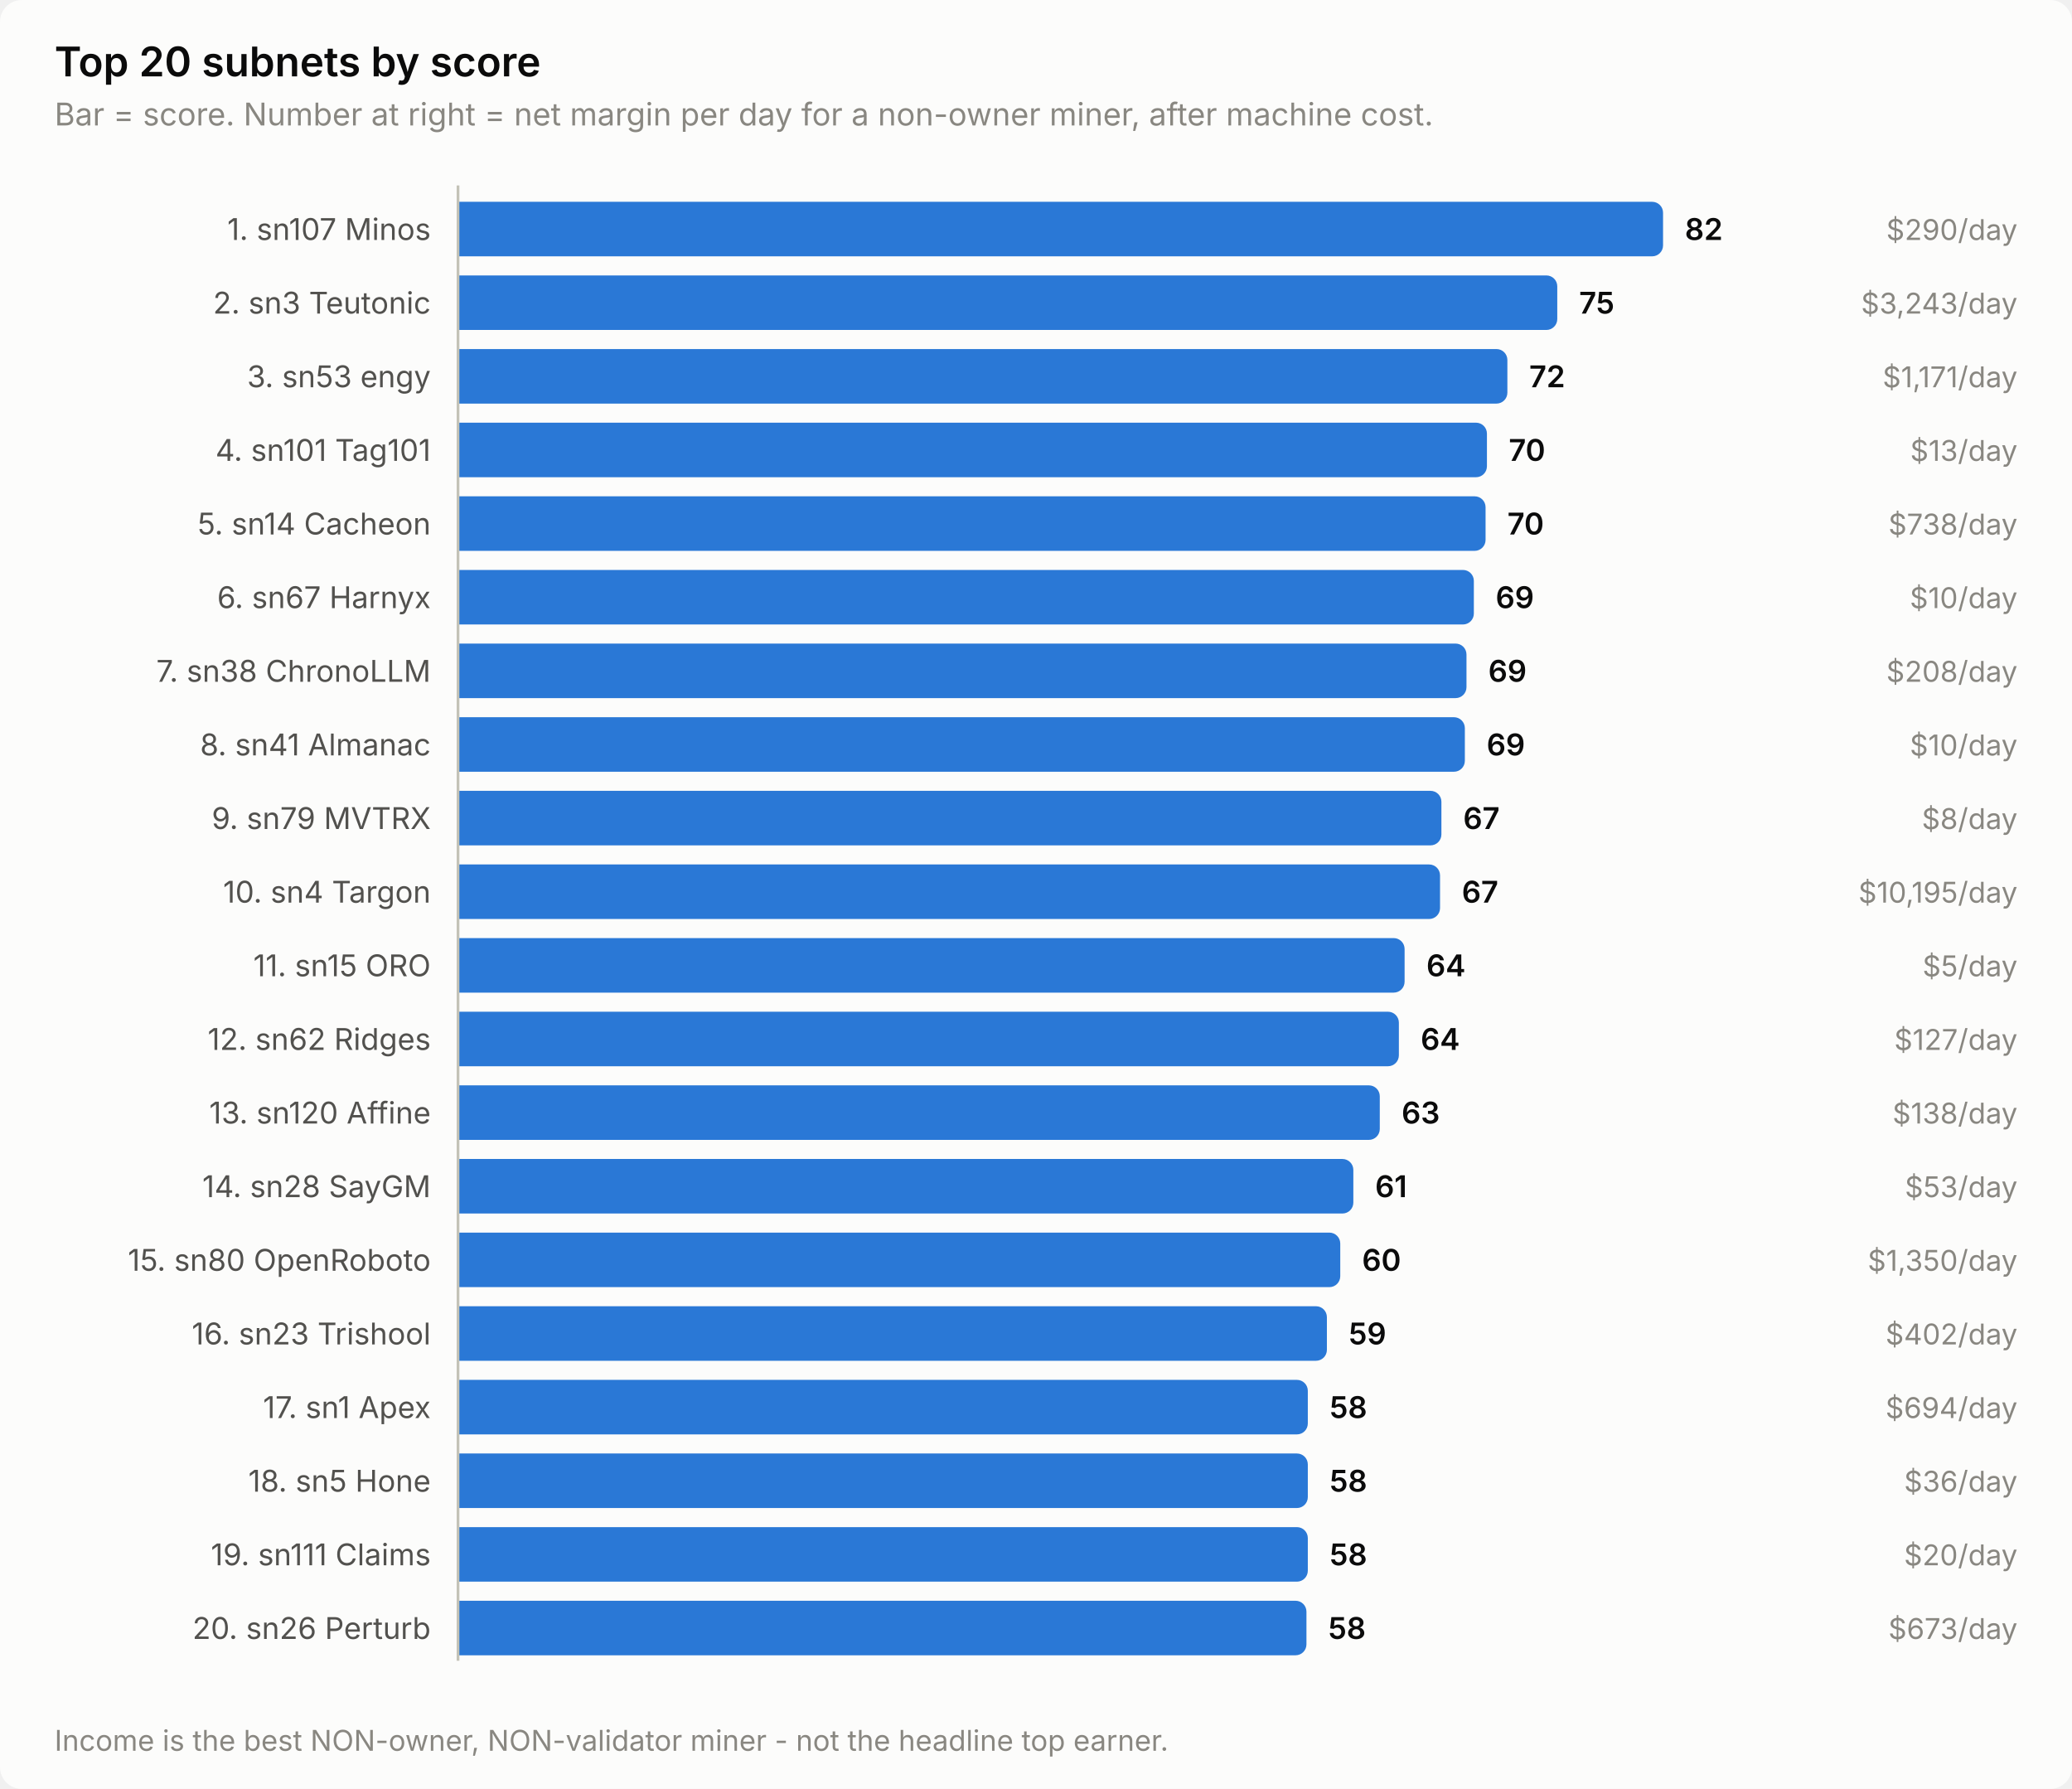
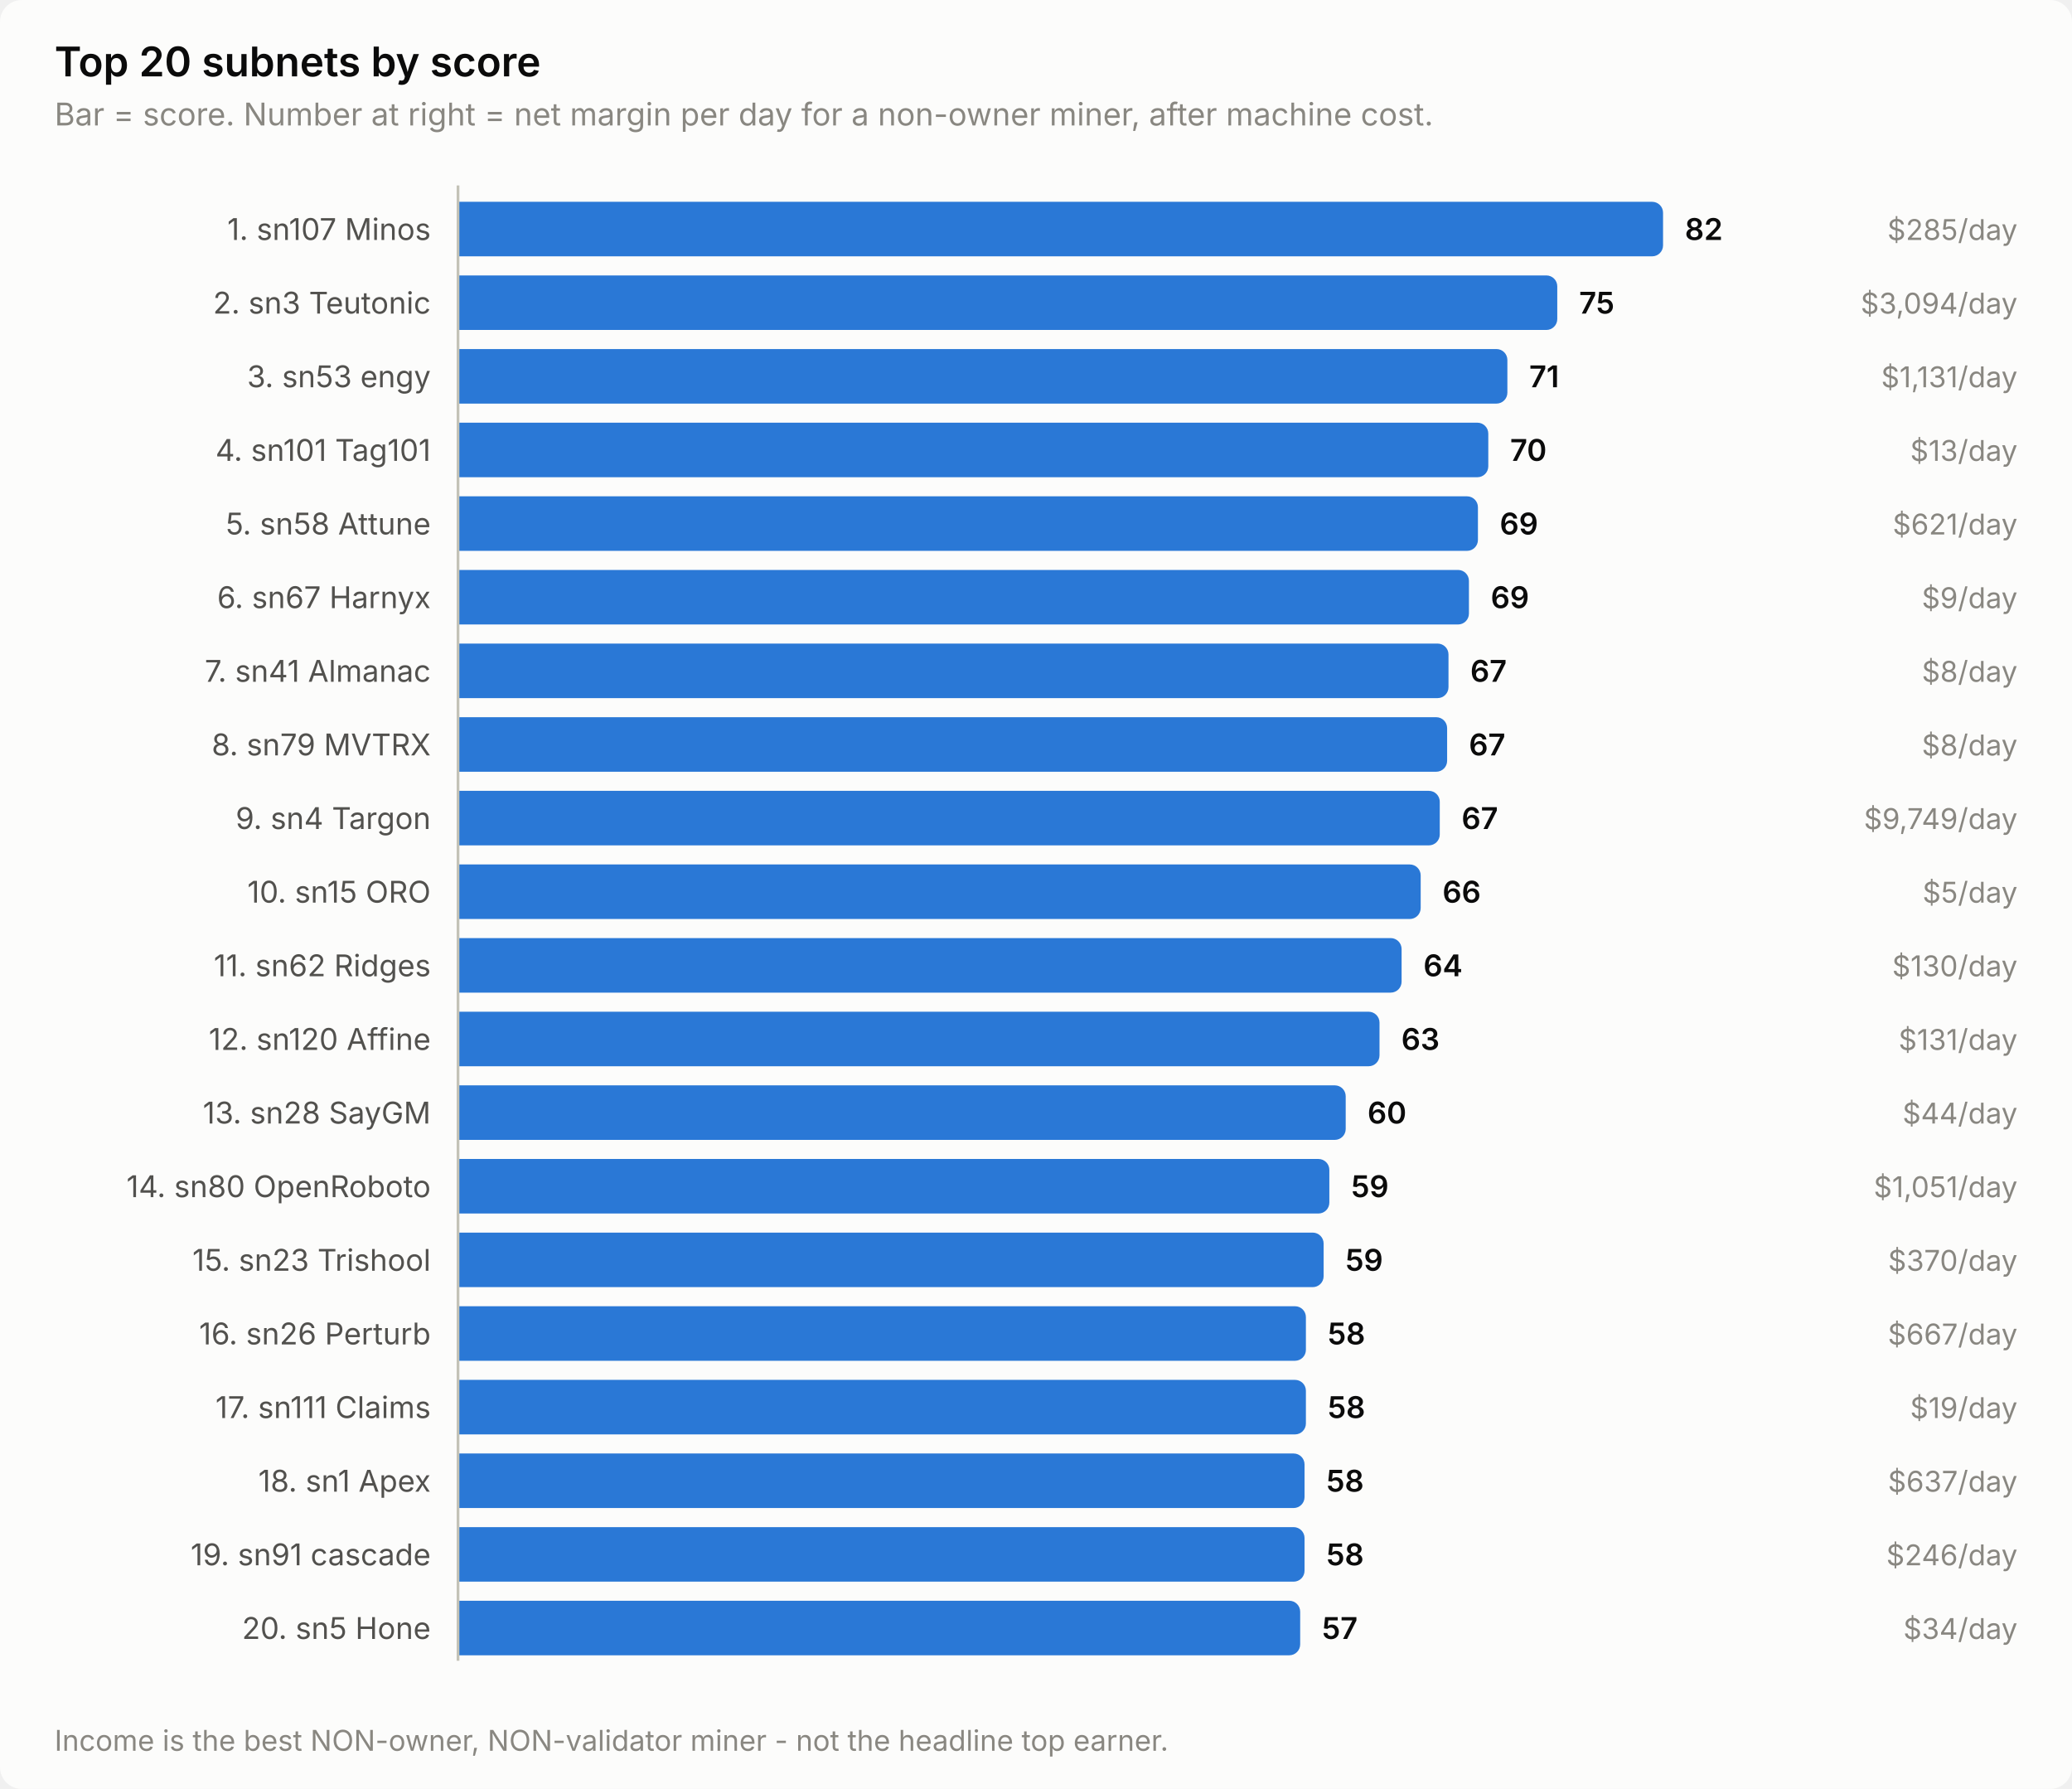
<svg xmlns="http://www.w3.org/2000/svg" width="760" height="656" viewBox="0 0 760 656" role="img" aria-label="Top 20 subnets by score">
  <style>
    text { font-family: system-ui, -apple-system, 'Segoe UI', sans-serif; }
    .t-title { font-size: 15px; font-weight: 600; }
    .t-sub { font-size: 11.5px; }
    .t-lab { font-size: 11px; }
    .t-val { font-size: 11px; font-weight: 600; font-variant-numeric: tabular-nums; }
    .t-tick { font-size: 10.5px; font-variant-numeric: tabular-nums; }

    .surface { fill: #fcfcfb; }
    .ink { fill: #0b0b0b; }
    .ink2 { fill: #52514e; }
    .muted { fill: #898781; }
    .grid { stroke: #e1e0d9; }
    .axis { stroke: #c3c2b7; }
    .accent { fill: #2a78d6; }
    .critical { fill: #d03b3b; }
    .deemph { fill: #d8d7d0; }

    @media (prefers-color-scheme: dark) {
      .surface { fill: #1a1a19; }
      .ink { fill: #ffffff; }
      .ink2 { fill: #c3c2b7; }
      .muted { fill: #898781; }
      .grid { stroke: #2c2c2a; }
      .axis { stroke: #383835; }
      .accent { fill: #3987e5; }
      .deemph { fill: #3a3a37; }
    }
</style>
  <rect class="surface" width="760" height="656" rx="8" />
  <text class="ink t-title" x="20" y="28">Top 20 subnets by score</text>
  <text class="muted t-sub" x="20" y="46">Bar = score. Number at right = net margin per day for a non-owner miner, after machine cost.</text>
  <text class="ink2 t-lab" x="158" y="88" text-anchor="end">1. sn107 Minos</text>
  <path class="accent" d="M168.0,74.0 H606.0 a4.0,4.0 0 0 1 4.0,4.0 V90.0 a4.0,4.0 0 0 1 -4.0,4.0 H168.0 Z" />
  <text class="ink t-val" x="618.0" y="88">82</text>
-   <text class="muted t-tick" x="740" y="88" text-anchor="end">$290/day</text>
+   <text class="muted t-tick" x="740" y="88" text-anchor="end">$285/day</text>
  <text class="ink2 t-lab" x="158" y="115" text-anchor="end">2. sn3 Teutonic</text>
  <path class="accent" d="M168.0,101.0 H567.2 a4.0,4.0 0 0 1 4.0,4.0 V117.0 a4.0,4.0 0 0 1 -4.0,4.0 H168.0 Z" />
  <text class="ink t-val" x="579.2" y="115">75</text>
-   <text class="muted t-tick" x="740" y="115" text-anchor="end">$3,243/day</text>
+   <text class="muted t-tick" x="740" y="115" text-anchor="end">$3,094/day</text>
  <text class="ink2 t-lab" x="158" y="142" text-anchor="end">3. sn53 engy</text>
  <path class="accent" d="M168.0,128.0 H548.9 a4.0,4.0 0 0 1 4.0,4.0 V144.0 a4.0,4.0 0 0 1 -4.0,4.0 H168.0 Z" />
-   <text class="ink t-val" x="560.9" y="142">72</text>
-   <text class="muted t-tick" x="740" y="142" text-anchor="end">$1,171/day</text>
+   <text class="ink t-val" x="560.9" y="142">71</text>
+   <text class="muted t-tick" x="740" y="142" text-anchor="end">$1,131/day</text>
  <text class="ink2 t-lab" x="158" y="169" text-anchor="end">4. sn101 Tag101</text>
-   <path class="accent" d="M168.0,155.0 H541.4 a4.0,4.0 0 0 1 4.0,4.0 V171.0 a4.0,4.0 0 0 1 -4.0,4.0 H168.0 Z" />
-   <text class="ink t-val" x="553.4" y="169">70</text>
+   <path class="accent" d="M168.0,155.0 H541.9 a4.0,4.0 0 0 1 4.0,4.0 V171.0 a4.0,4.0 0 0 1 -4.0,4.0 H168.0 Z" />
+   <text class="ink t-val" x="553.9" y="169">70</text>
  <text class="muted t-tick" x="740" y="169" text-anchor="end">$13/day</text>
-   <text class="ink2 t-lab" x="158" y="196" text-anchor="end">5. sn14 Cacheon</text>
-   <path class="accent" d="M168.0,182.0 H540.9 a4.0,4.0 0 0 1 4.0,4.0 V198.0 a4.0,4.0 0 0 1 -4.0,4.0 H168.0 Z" />
-   <text class="ink t-val" x="552.9" y="196">70</text>
-   <text class="muted t-tick" x="740" y="196" text-anchor="end">$738/day</text>
+   <text class="ink2 t-lab" x="158" y="196" text-anchor="end">5. sn58 Attune</text>
+   <path class="accent" d="M168.0,182.0 H538.1 a4.0,4.0 0 0 1 4.0,4.0 V198.0 a4.0,4.0 0 0 1 -4.0,4.0 H168.0 Z" />
+   <text class="ink t-val" x="550.1" y="196">69</text>
+   <text class="muted t-tick" x="740" y="196" text-anchor="end">$621/day</text>
  <text class="ink2 t-lab" x="158" y="223" text-anchor="end">6. sn67 Harnyx</text>
-   <path class="accent" d="M168.0,209.0 H536.6 a4.0,4.0 0 0 1 4.0,4.0 V225.0 a4.0,4.0 0 0 1 -4.0,4.0 H168.0 Z" />
-   <text class="ink t-val" x="548.6" y="223">69</text>
-   <text class="muted t-tick" x="740" y="223" text-anchor="end">$10/day</text>
-   <text class="ink2 t-lab" x="158" y="250" text-anchor="end">7. sn38 ChronoLLM</text>
-   <path class="accent" d="M168.0,236.0 H533.9 a4.0,4.0 0 0 1 4.0,4.0 V252.0 a4.0,4.0 0 0 1 -4.0,4.0 H168.0 Z" />
-   <text class="ink t-val" x="545.9" y="250">69</text>
-   <text class="muted t-tick" x="740" y="250" text-anchor="end">$208/day</text>
-   <text class="ink2 t-lab" x="158" y="277" text-anchor="end">8. sn41 Almanac</text>
-   <path class="accent" d="M168.0,263.0 H533.3 a4.0,4.0 0 0 1 4.0,4.0 V279.0 a4.0,4.0 0 0 1 -4.0,4.0 H168.0 Z" />
-   <text class="ink t-val" x="545.3" y="277">69</text>
-   <text class="muted t-tick" x="740" y="277" text-anchor="end">$10/day</text>
-   <text class="ink2 t-lab" x="158" y="304" text-anchor="end">9. sn79 MVTRX</text>
-   <path class="accent" d="M168.0,290.0 H524.7 a4.0,4.0 0 0 1 4.0,4.0 V306.0 a4.0,4.0 0 0 1 -4.0,4.0 H168.0 Z" />
-   <text class="ink t-val" x="536.7" y="304">67</text>
-   <text class="muted t-tick" x="740" y="304" text-anchor="end">$8/day</text>
-   <text class="ink2 t-lab" x="158" y="331" text-anchor="end">10. sn4 Targon</text>
-   <path class="accent" d="M168.0,317.0 H524.2 a4.0,4.0 0 0 1 4.0,4.0 V333.0 a4.0,4.0 0 0 1 -4.0,4.0 H168.0 Z" />
-   <text class="ink t-val" x="536.2" y="331">67</text>
-   <text class="muted t-tick" x="740" y="331" text-anchor="end">$10,195/day</text>
-   <text class="ink2 t-lab" x="158" y="358" text-anchor="end">11. sn15 ORO</text>
-   <path class="accent" d="M168.0,344.0 H511.2 a4.0,4.0 0 0 1 4.0,4.0 V360.0 a4.0,4.0 0 0 1 -4.0,4.0 H168.0 Z" />
-   <text class="ink t-val" x="523.2" y="358">64</text>
-   <text class="muted t-tick" x="740" y="358" text-anchor="end">$5/day</text>
-   <text class="ink2 t-lab" x="158" y="385" text-anchor="end">12. sn62 Ridges</text>
-   <path class="accent" d="M168.0,371.0 H509.1 a4.0,4.0 0 0 1 4.0,4.0 V387.0 a4.0,4.0 0 0 1 -4.0,4.0 H168.0 Z" />
-   <text class="ink t-val" x="521.1" y="385">64</text>
-   <text class="muted t-tick" x="740" y="385" text-anchor="end">$127/day</text>
-   <text class="ink2 t-lab" x="158" y="412" text-anchor="end">13. sn120 Affine</text>
-   <path class="accent" d="M168.0,398.0 H502.1 a4.0,4.0 0 0 1 4.0,4.0 V414.0 a4.0,4.0 0 0 1 -4.0,4.0 H168.0 Z" />
-   <text class="ink t-val" x="514.1" y="412">63</text>
-   <text class="muted t-tick" x="740" y="412" text-anchor="end">$138/day</text>
-   <text class="ink2 t-lab" x="158" y="439" text-anchor="end">14. sn28 SayGM</text>
-   <path class="accent" d="M168.0,425.0 H492.4 a4.0,4.0 0 0 1 4.0,4.0 V441.0 a4.0,4.0 0 0 1 -4.0,4.0 H168.0 Z" />
-   <text class="ink t-val" x="504.4" y="439">61</text>
-   <text class="muted t-tick" x="740" y="439" text-anchor="end">$53/day</text>
-   <text class="ink2 t-lab" x="158" y="466" text-anchor="end">15. sn80 OpenRoboto</text>
-   <path class="accent" d="M168.0,452.0 H487.6 a4.0,4.0 0 0 1 4.0,4.0 V468.0 a4.0,4.0 0 0 1 -4.0,4.0 H168.0 Z" />
-   <text class="ink t-val" x="499.6" y="466">60</text>
-   <text class="muted t-tick" x="740" y="466" text-anchor="end">$1,350/day</text>
-   <text class="ink2 t-lab" x="158" y="493" text-anchor="end">16. sn23 Trishool</text>
-   <path class="accent" d="M168.0,479.0 H482.7 a4.0,4.0 0 0 1 4.0,4.0 V495.0 a4.0,4.0 0 0 1 -4.0,4.0 H168.0 Z" />
-   <text class="ink t-val" x="494.7" y="493">59</text>
-   <text class="muted t-tick" x="740" y="493" text-anchor="end">$402/day</text>
-   <text class="ink2 t-lab" x="158" y="520" text-anchor="end">17. sn1 Apex</text>
-   <path class="accent" d="M168.0,506.0 H475.7 a4.0,4.0 0 0 1 4.0,4.0 V522.0 a4.0,4.0 0 0 1 -4.0,4.0 H168.0 Z" />
-   <text class="ink t-val" x="487.7" y="520">58</text>
-   <text class="muted t-tick" x="740" y="520" text-anchor="end">$694/day</text>
-   <text class="ink2 t-lab" x="158" y="547" text-anchor="end">18. sn5 Hone</text>
-   <path class="accent" d="M168.0,533.0 H475.7 a4.0,4.0 0 0 1 4.0,4.0 V549.0 a4.0,4.0 0 0 1 -4.0,4.0 H168.0 Z" />
-   <text class="ink t-val" x="487.7" y="547">58</text>
-   <text class="muted t-tick" x="740" y="547" text-anchor="end">$36/day</text>
-   <text class="ink2 t-lab" x="158" y="574" text-anchor="end">19. sn111 Claims</text>
-   <path class="accent" d="M168.0,560.0 H475.7 a4.0,4.0 0 0 1 4.0,4.0 V576.0 a4.0,4.0 0 0 1 -4.0,4.0 H168.0 Z" />
-   <text class="ink t-val" x="487.7" y="574">58</text>
-   <text class="muted t-tick" x="740" y="574" text-anchor="end">$20/day</text>
-   <text class="ink2 t-lab" x="158" y="601" text-anchor="end">20. sn26 Perturb</text>
-   <path class="accent" d="M168.0,587.0 H475.2 a4.0,4.0 0 0 1 4.0,4.0 V603.0 a4.0,4.0 0 0 1 -4.0,4.0 H168.0 Z" />
-   <text class="ink t-val" x="487.2" y="601">58</text>
-   <text class="muted t-tick" x="740" y="601" text-anchor="end">$673/day</text>
+   <path class="accent" d="M168.0,209.0 H534.8 a4.0,4.0 0 0 1 4.0,4.0 V225.0 a4.0,4.0 0 0 1 -4.0,4.0 H168.0 Z" />
+   <text class="ink t-val" x="546.8" y="223">69</text>
+   <text class="muted t-tick" x="740" y="223" text-anchor="end">$9/day</text>
+   <text class="ink2 t-lab" x="158" y="250" text-anchor="end">7. sn41 Almanac</text>
+   <path class="accent" d="M168.0,236.0 H527.3 a4.0,4.0 0 0 1 4.0,4.0 V252.0 a4.0,4.0 0 0 1 -4.0,4.0 H168.0 Z" />
+   <text class="ink t-val" x="539.3" y="250">67</text>
+   <text class="muted t-tick" x="740" y="250" text-anchor="end">$8/day</text>
+   <text class="ink2 t-lab" x="158" y="277" text-anchor="end">8. sn79 MVTRX</text>
+   <path class="accent" d="M168.0,263.0 H526.8 a4.0,4.0 0 0 1 4.0,4.0 V279.0 a4.0,4.0 0 0 1 -4.0,4.0 H168.0 Z" />
+   <text class="ink t-val" x="538.8" y="277">67</text>
+   <text class="muted t-tick" x="740" y="277" text-anchor="end">$8/day</text>
+   <text class="ink2 t-lab" x="158" y="304" text-anchor="end">9. sn4 Targon</text>
+   <path class="accent" d="M168.0,290.0 H524.1 a4.0,4.0 0 0 1 4.0,4.0 V306.0 a4.0,4.0 0 0 1 -4.0,4.0 H168.0 Z" />
+   <text class="ink t-val" x="536.1" y="304">67</text>
+   <text class="muted t-tick" x="740" y="304" text-anchor="end">$9,749/day</text>
+   <text class="ink2 t-lab" x="158" y="331" text-anchor="end">10. sn15 ORO</text>
+   <path class="accent" d="M168.0,317.0 H517.1 a4.0,4.0 0 0 1 4.0,4.0 V333.0 a4.0,4.0 0 0 1 -4.0,4.0 H168.0 Z" />
+   <text class="ink t-val" x="529.1" y="331">66</text>
+   <text class="muted t-tick" x="740" y="331" text-anchor="end">$5/day</text>
+   <text class="ink2 t-lab" x="158" y="358" text-anchor="end">11. sn62 Ridges</text>
+   <path class="accent" d="M168.0,344.0 H510.1 a4.0,4.0 0 0 1 4.0,4.0 V360.0 a4.0,4.0 0 0 1 -4.0,4.0 H168.0 Z" />
+   <text class="ink t-val" x="522.1" y="358">64</text>
+   <text class="muted t-tick" x="740" y="358" text-anchor="end">$130/day</text>
+   <text class="ink2 t-lab" x="158" y="385" text-anchor="end">12. sn120 Affine</text>
+   <path class="accent" d="M168.0,371.0 H502.0 a4.0,4.0 0 0 1 4.0,4.0 V387.0 a4.0,4.0 0 0 1 -4.0,4.0 H168.0 Z" />
+   <text class="ink t-val" x="514.0" y="385">63</text>
+   <text class="muted t-tick" x="740" y="385" text-anchor="end">$131/day</text>
+   <text class="ink2 t-lab" x="158" y="412" text-anchor="end">13. sn28 SayGM</text>
+   <path class="accent" d="M168.0,398.0 H489.6 a4.0,4.0 0 0 1 4.0,4.0 V414.0 a4.0,4.0 0 0 1 -4.0,4.0 H168.0 Z" />
+   <text class="ink t-val" x="501.6" y="412">60</text>
+   <text class="muted t-tick" x="740" y="412" text-anchor="end">$44/day</text>
+   <text class="ink2 t-lab" x="158" y="439" text-anchor="end">14. sn80 OpenRoboto</text>
+   <path class="accent" d="M168.0,425.0 H483.6 a4.0,4.0 0 0 1 4.0,4.0 V441.0 a4.0,4.0 0 0 1 -4.0,4.0 H168.0 Z" />
+   <text class="ink t-val" x="495.6" y="439">59</text>
+   <text class="muted t-tick" x="740" y="439" text-anchor="end">$1,051/day</text>
+   <text class="ink2 t-lab" x="158" y="466" text-anchor="end">15. sn23 Trishool</text>
+   <path class="accent" d="M168.0,452.0 H481.5 a4.0,4.0 0 0 1 4.0,4.0 V468.0 a4.0,4.0 0 0 1 -4.0,4.0 H168.0 Z" />
+   <text class="ink t-val" x="493.5" y="466">59</text>
+   <text class="muted t-tick" x="740" y="466" text-anchor="end">$370/day</text>
+   <text class="ink2 t-lab" x="158" y="493" text-anchor="end">16. sn26 Perturb</text>
+   <path class="accent" d="M168.0,479.0 H475.0 a4.0,4.0 0 0 1 4.0,4.0 V495.0 a4.0,4.0 0 0 1 -4.0,4.0 H168.0 Z" />
+   <text class="ink t-val" x="487.0" y="493">58</text>
+   <text class="muted t-tick" x="740" y="493" text-anchor="end">$667/day</text>
+   <text class="ink2 t-lab" x="158" y="520" text-anchor="end">17. sn111 Claims</text>
+   <path class="accent" d="M168.0,506.0 H475.0 a4.0,4.0 0 0 1 4.0,4.0 V522.0 a4.0,4.0 0 0 1 -4.0,4.0 H168.0 Z" />
+   <text class="ink t-val" x="487.0" y="520">58</text>
+   <text class="muted t-tick" x="740" y="520" text-anchor="end">$19/day</text>
+   <text class="ink2 t-lab" x="158" y="547" text-anchor="end">18. sn1 Apex</text>
+   <path class="accent" d="M168.0,533.0 H474.5 a4.0,4.0 0 0 1 4.0,4.0 V549.0 a4.0,4.0 0 0 1 -4.0,4.0 H168.0 Z" />
+   <text class="ink t-val" x="486.5" y="547">58</text>
+   <text class="muted t-tick" x="740" y="547" text-anchor="end">$637/day</text>
+   <text class="ink2 t-lab" x="158" y="574" text-anchor="end">19. sn91 cascade</text>
+   <path class="accent" d="M168.0,560.0 H474.5 a4.0,4.0 0 0 1 4.0,4.0 V576.0 a4.0,4.0 0 0 1 -4.0,4.0 H168.0 Z" />
+   <text class="ink t-val" x="486.5" y="574">58</text>
+   <text class="muted t-tick" x="740" y="574" text-anchor="end">$246/day</text>
+   <text class="ink2 t-lab" x="158" y="601" text-anchor="end">20. sn5 Hone</text>
+   <path class="accent" d="M168.0,587.0 H472.9 a4.0,4.0 0 0 1 4.0,4.0 V603.0 a4.0,4.0 0 0 1 -4.0,4.0 H168.0 Z" />
+   <text class="ink t-val" x="484.9" y="601">57</text>
+   <text class="muted t-tick" x="740" y="601" text-anchor="end">$34/day</text>
  <line class="axis" x1="168" y1="68" x2="168" y2="609" stroke-width="1" />
  <text class="muted t-tick" x="20" y="642">Income is the best NON-owner, NON-validator miner - not the headline top earner.</text>
</svg>
